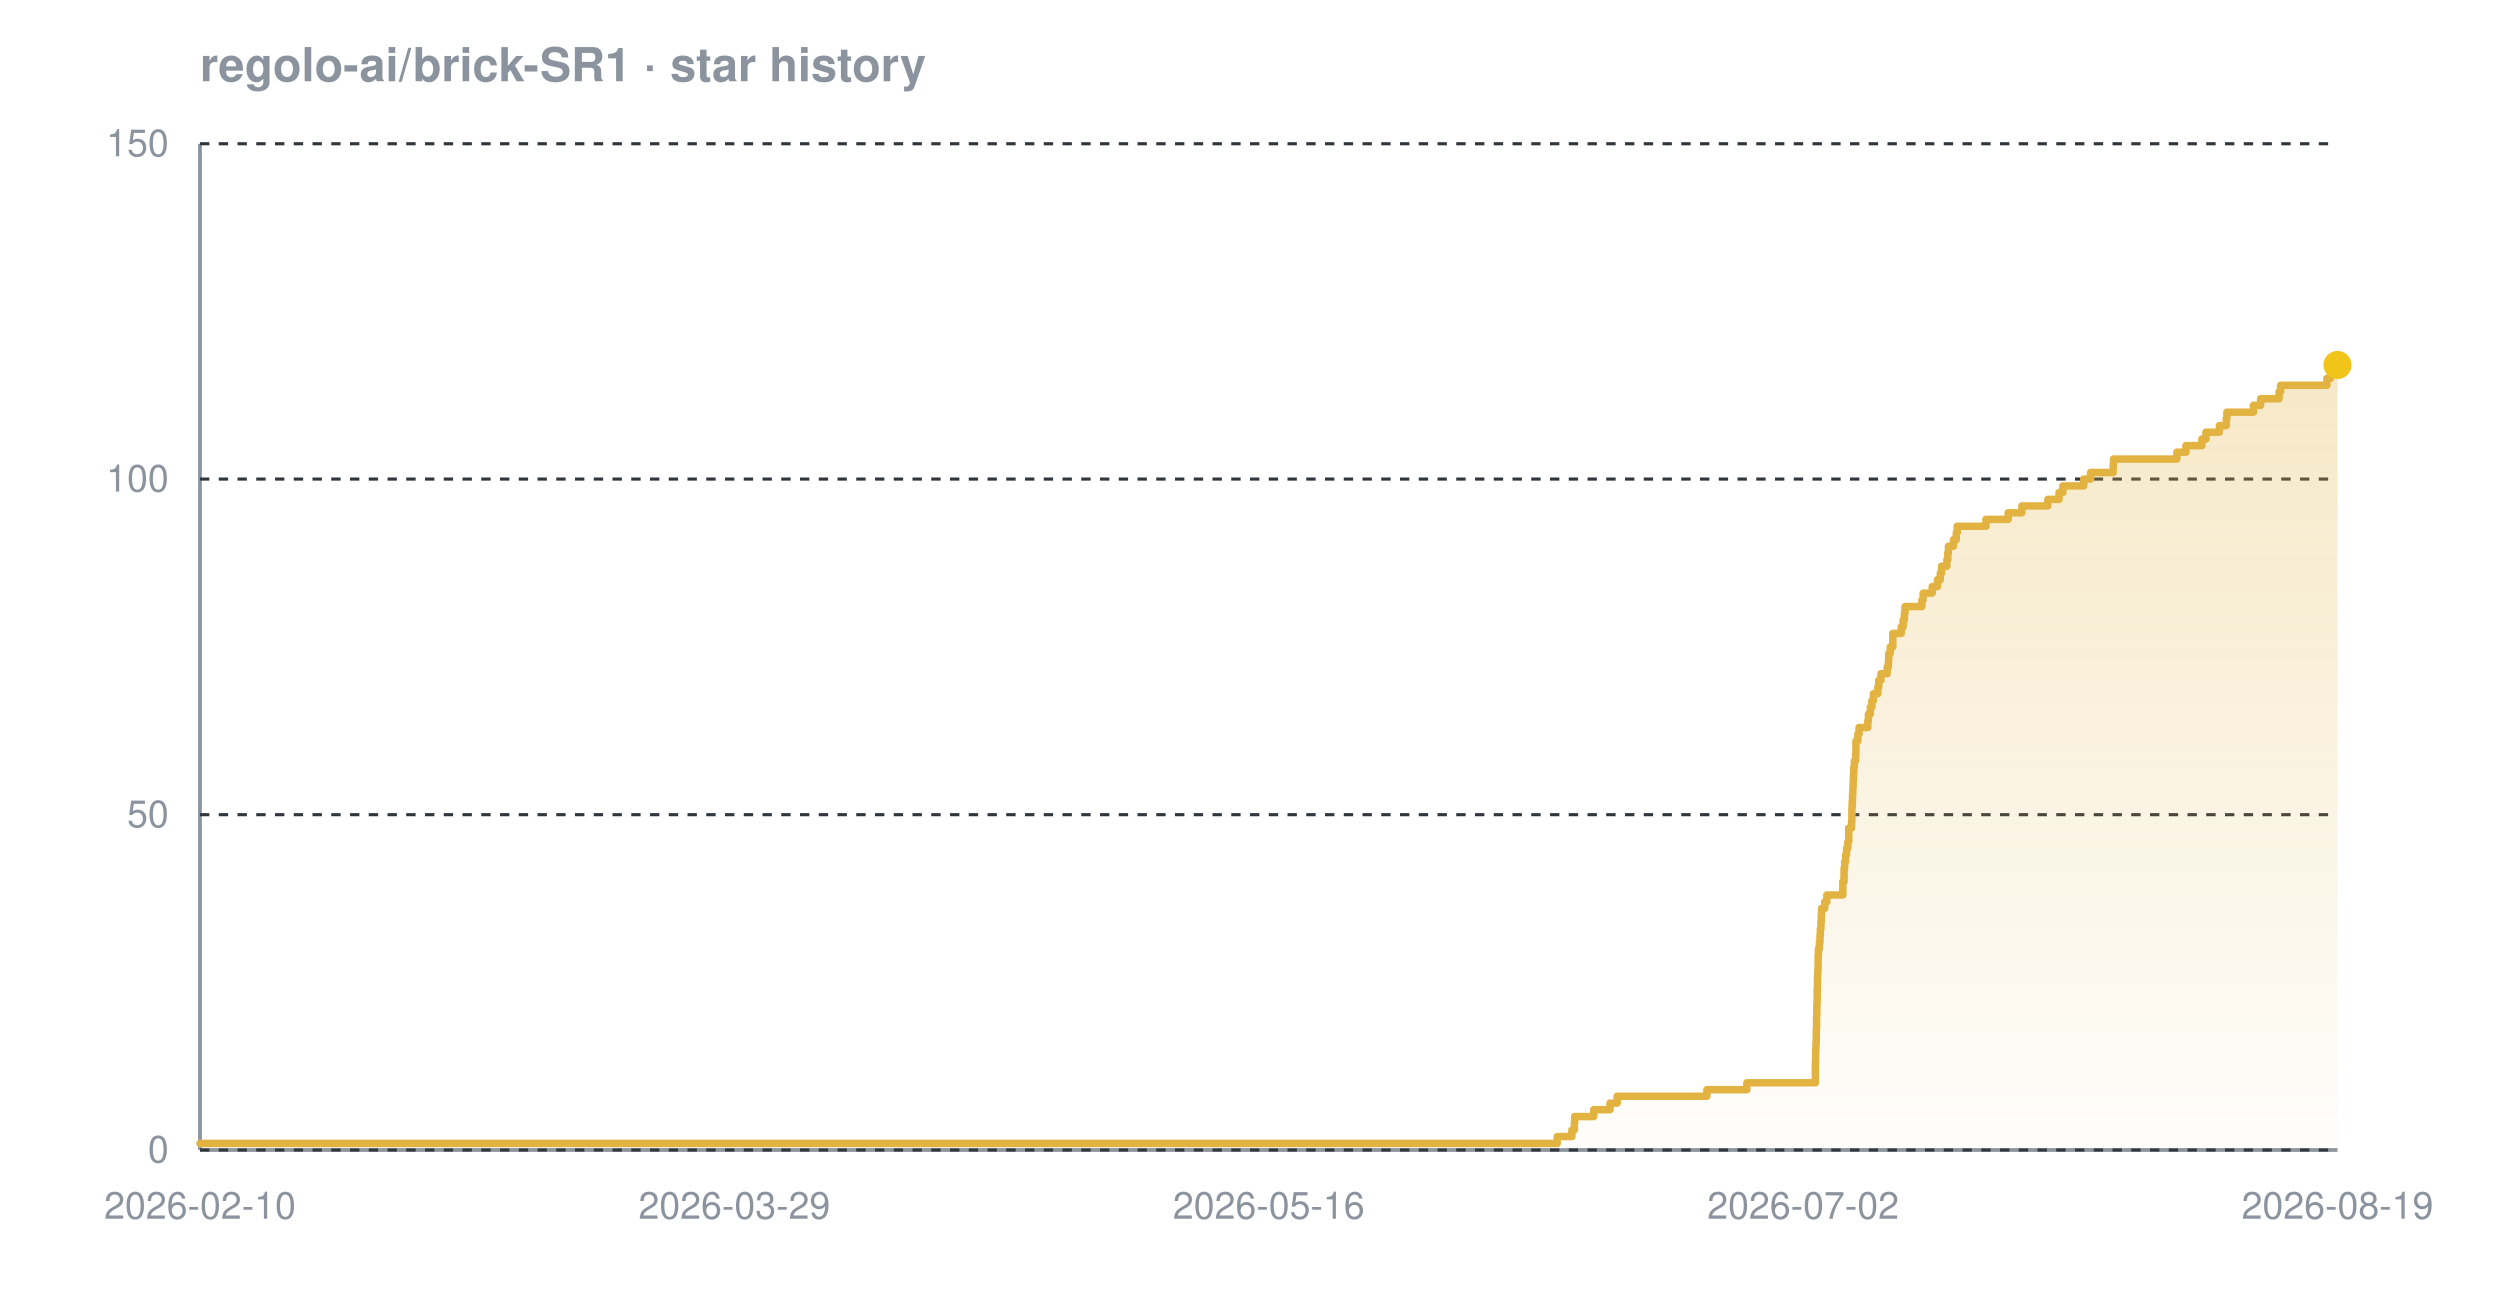
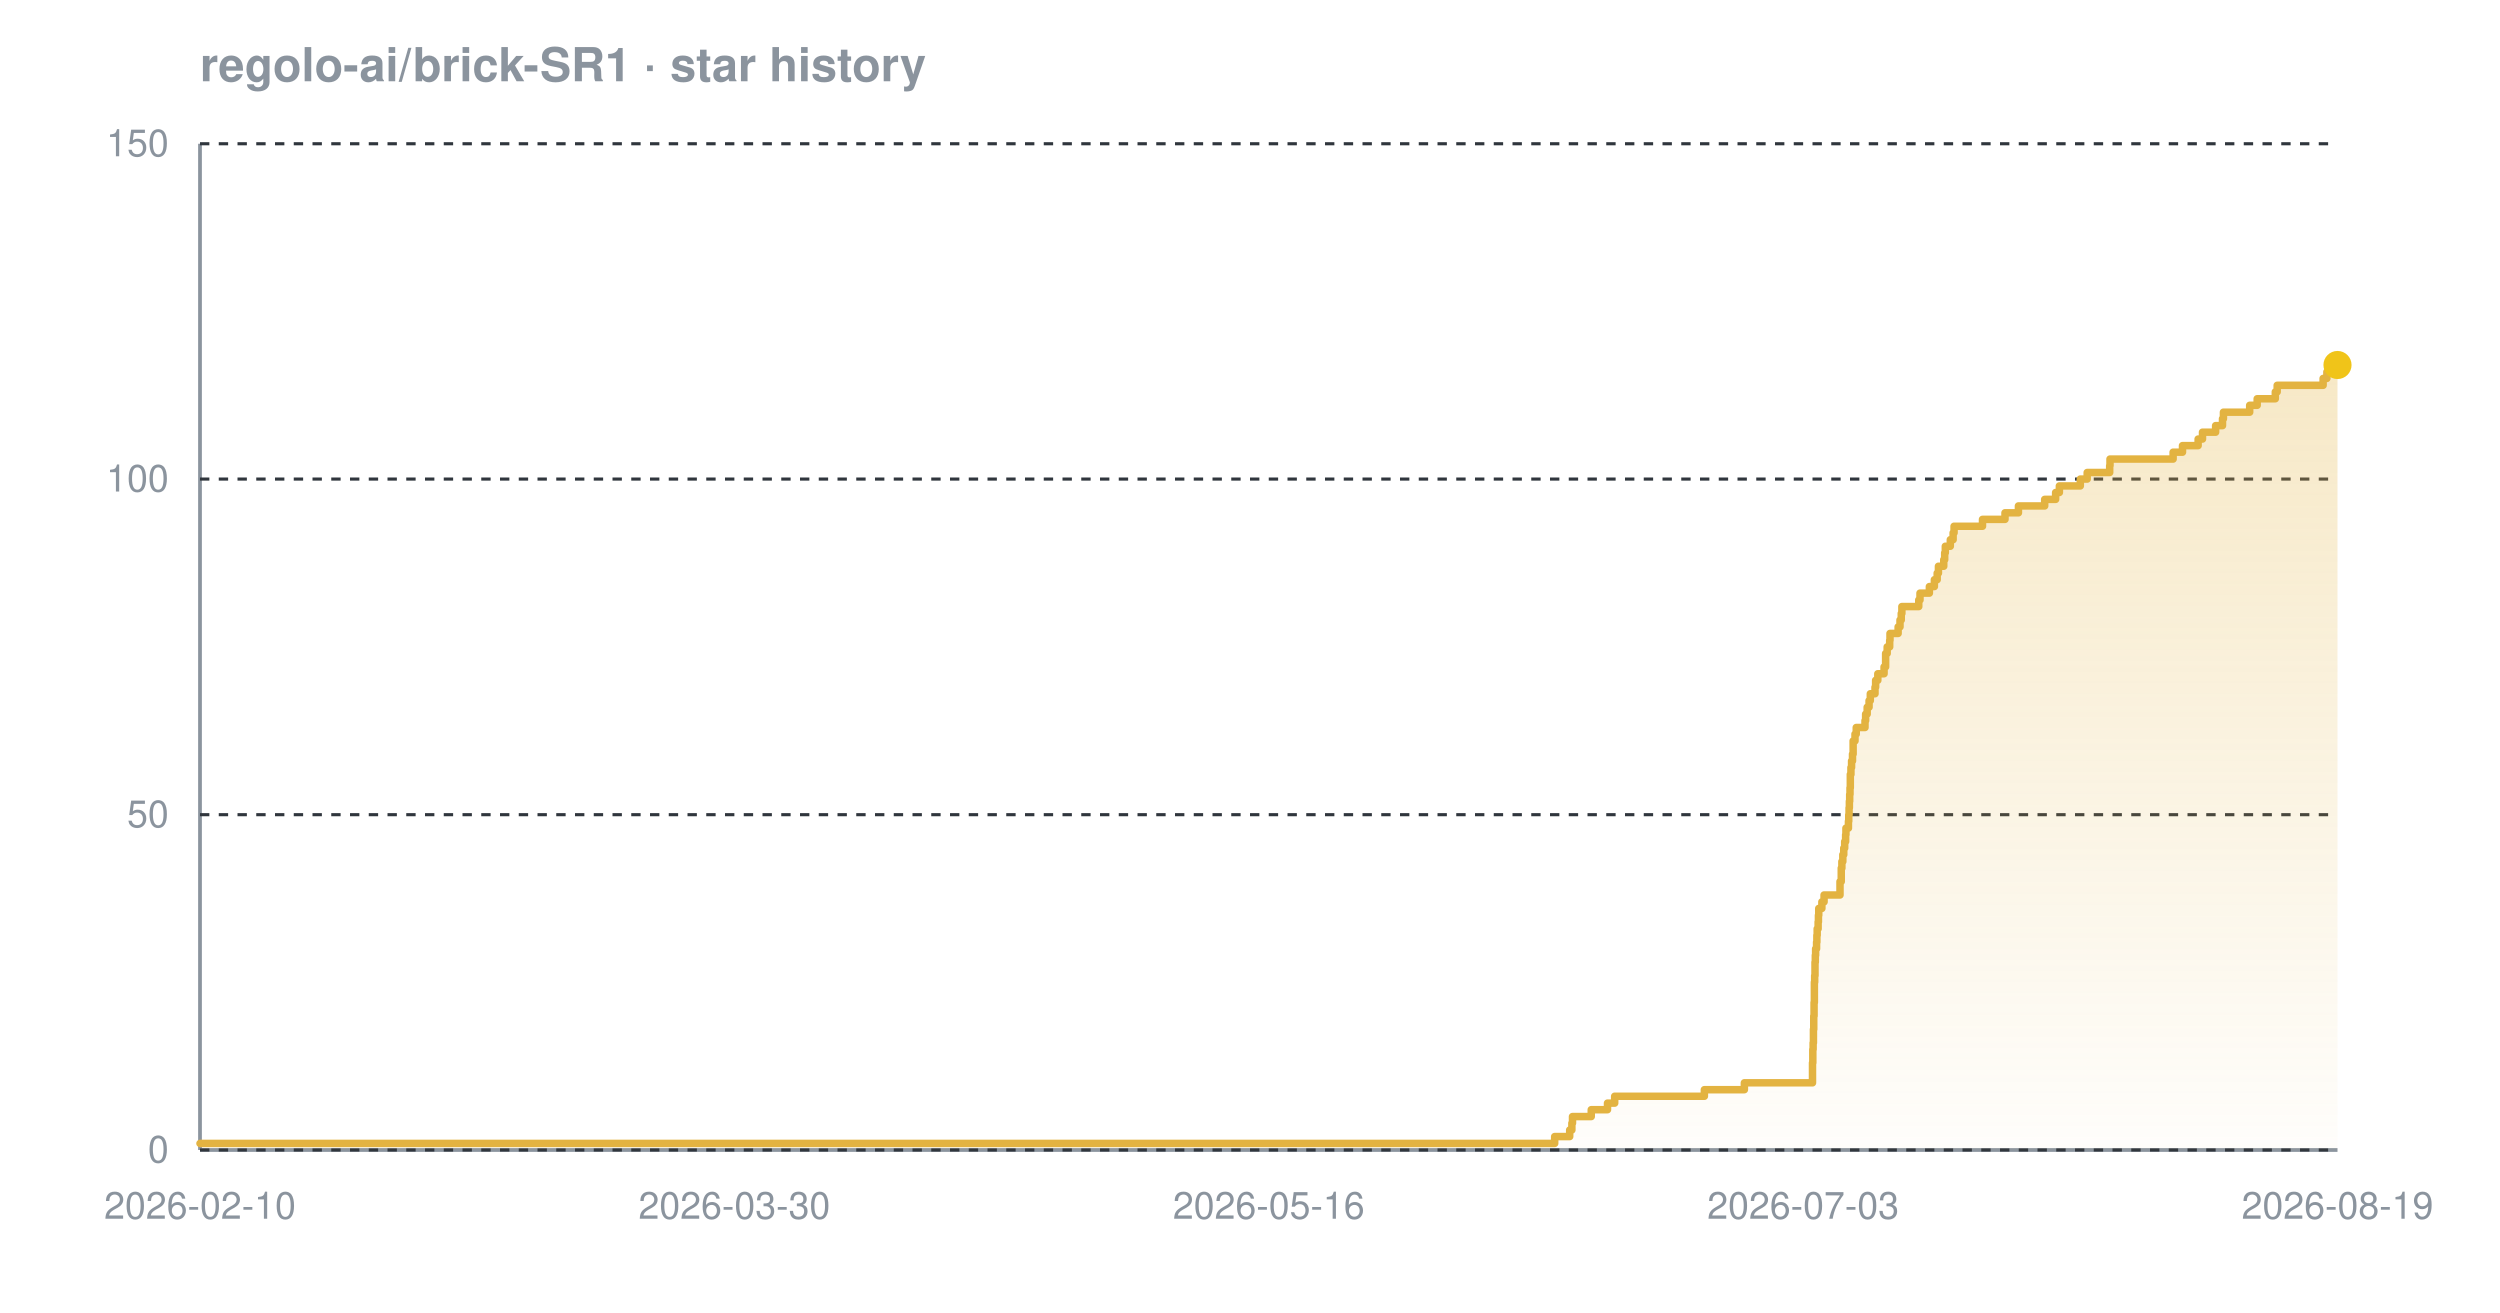
<svg xmlns="http://www.w3.org/2000/svg" width="800" height="420" viewBox="0 0 800 420" font-family="-apple-system,BlinkMacSystemFont,'Segoe UI',Helvetica,Arial,sans-serif" role="img" aria-label="Star history chart for regolo-ai/brick-SR1">
  <defs>
    <linearGradient id="grad-dark" x1="0" y1="0" x2="0" y2="1">
      <stop offset="0%" stop-color="#e3b341" stop-opacity="0.30" />
      <stop offset="100%" stop-color="#e3b341" stop-opacity="0.02" />
    </linearGradient>
  </defs>
  <text x="64" y="26" font-size="15" font-weight="600" fill="#8b949e">regolo-ai/brick-SR1 · star history</text>
  <line x1="64" y1="368" x2="748" y2="368" stroke="#8b949e" stroke-width="1.2" />
  <line x1="64" y1="46" x2="64" y2="368" stroke="#8b949e" stroke-width="1.2" />
  <line x1="64" y1="368.0" x2="748" y2="368.0" stroke="#30363d" stroke-width="1" stroke-dasharray="3 3" />
  <line x1="64" y1="260.7" x2="748" y2="260.7" stroke="#30363d" stroke-width="1" stroke-dasharray="3 3" />
  <line x1="64" y1="153.3" x2="748" y2="153.3" stroke="#30363d" stroke-width="1" stroke-dasharray="3 3" />
  <line x1="64" y1="46.0" x2="748" y2="46.0" stroke="#30363d" stroke-width="1" stroke-dasharray="3 3" />
-   <path d="M 64.0 365.9 L 498.3 365.9 L 498.3 363.7 L 503.0 363.7 L 503.0 361.6 L 503.8 361.6 L 503.8 359.4 L 503.9 359.4 L 503.9 357.3 L 510.0 357.3 L 510.0 355.1 L 515.2 355.1 L 515.2 353.0 L 517.5 353.0 L 517.5 350.8 L 546.2 350.8 L 546.2 348.7 L 559.0 348.7 L 559.0 346.5 L 580.9 346.5 L 580.9 344.4 L 580.9 344.4 L 580.9 342.2 L 580.9 342.2 L 580.9 340.1 L 581.0 340.1 L 581.0 337.9 L 581.0 337.9 L 581.0 335.8 L 581.1 335.8 L 581.1 333.7 L 581.2 333.7 L 581.2 331.5 L 581.2 331.5 L 581.2 329.4 L 581.3 329.4 L 581.3 327.2 L 581.3 327.2 L 581.3 325.1 L 581.4 325.1 L 581.4 322.9 L 581.4 322.9 L 581.4 320.8 L 581.5 320.8 L 581.5 318.6 L 581.5 318.6 L 581.5 316.5 L 581.6 316.5 L 581.6 314.3 L 581.6 314.3 L 581.6 312.2 L 581.7 312.2 L 581.7 310.0 L 581.8 310.0 L 581.8 307.9 L 581.8 307.9 L 581.8 305.7 L 581.9 305.7 L 581.9 303.6 L 582.2 303.6 L 582.2 301.5 L 582.4 301.5 L 582.4 299.3 L 582.5 299.3 L 582.5 297.2 L 582.7 297.2 L 582.7 295.0 L 582.8 295.0 L 582.8 292.9 L 582.9 292.9 L 582.9 290.7 L 583.9 290.7 L 583.9 288.6 L 584.6 288.6 L 584.6 286.4 L 589.7 286.4 L 589.7 284.3 L 589.7 284.3 L 589.7 282.1 L 590.1 282.1 L 590.1 280.0 L 590.1 280.0 L 590.1 277.8 L 590.3 277.8 L 590.3 275.7 L 590.6 275.7 L 590.6 273.5 L 590.9 273.5 L 590.9 271.4 L 591.3 271.4 L 591.3 269.3 L 591.6 269.3 L 591.6 267.1 L 591.6 267.1 L 591.6 265.0 L 592.5 265.0 L 592.5 262.8 L 592.6 262.8 L 592.6 260.7 L 592.6 260.7 L 592.6 258.5 L 592.7 258.5 L 592.7 256.4 L 592.8 256.4 L 592.8 254.2 L 592.9 254.2 L 592.9 252.1 L 593.0 252.1 L 593.0 249.9 L 593.1 249.9 L 593.1 247.8 L 593.2 247.8 L 593.2 245.6 L 593.4 245.6 L 593.4 243.5 L 593.8 243.5 L 593.8 241.3 L 593.9 241.3 L 593.9 239.2 L 593.9 239.2 L 593.9 237.1 L 594.5 237.1 L 594.5 234.9 L 594.9 234.9 L 594.9 232.8 L 597.7 232.8 L 597.7 230.6 L 597.9 230.6 L 597.9 228.5 L 598.5 228.5 L 598.5 226.3 L 599.0 226.3 L 599.0 224.2 L 599.5 224.2 L 599.5 222.0 L 600.9 222.0 L 600.9 219.9 L 601.2 219.9 L 601.2 217.7 L 601.9 217.7 L 601.9 215.6 L 603.9 215.6 L 603.9 213.4 L 604.3 213.4 L 604.3 211.3 L 604.4 211.3 L 604.4 209.1 L 604.9 209.1 L 604.9 207.0 L 605.7 207.0 L 605.7 204.9 L 605.7 204.9 L 605.7 202.7 L 608.4 202.7 L 608.4 200.6 L 609.0 200.6 L 609.0 198.4 L 609.4 198.4 L 609.4 196.3 L 609.6 196.3 L 609.6 194.1 L 615.0 194.1 L 615.0 192.0 L 615.4 192.0 L 615.4 189.8 L 618.3 189.8 L 618.3 187.7 L 620.0 187.7 L 620.0 185.5 L 620.9 185.5 L 620.9 183.4 L 621.3 183.4 L 621.3 181.2 L 623.0 181.2 L 623.0 179.1 L 623.3 179.1 L 623.3 176.9 L 623.5 176.9 L 623.5 174.8 L 625.1 174.8 L 625.1 172.7 L 626.0 172.7 L 626.0 170.5 L 626.3 170.5 L 626.3 168.4 L 635.5 168.4 L 635.5 166.2 L 642.6 166.2 L 642.6 164.1 L 647.0 164.1 L 647.0 161.9 L 655.3 161.9 L 655.3 159.8 L 658.9 159.8 L 658.9 157.6 L 660.1 157.6 L 660.1 155.5 L 666.8 155.5 L 666.8 153.3 L 669.0 153.3 L 669.0 151.2 L 676.2 151.2 L 676.2 149.0 L 676.3 149.0 L 676.3 146.9 L 696.6 146.9 L 696.6 144.7 L 699.5 144.7 L 699.5 142.6 L 704.6 142.6 L 704.6 140.5 L 705.9 140.5 L 705.9 138.3 L 710.2 138.3 L 710.2 136.2 L 712.4 136.2 L 712.4 134.0 L 712.6 134.0 L 712.6 131.9 L 721.1 131.9 L 721.1 129.7 L 723.4 129.7 L 723.4 127.6 L 729.3 127.6 L 729.3 125.4 L 729.8 125.4 L 729.8 123.3 L 744.6 123.3 L 744.6 121.1 L 745.8 121.1 L 745.8 119.0 L 746.5 119.0 L 746.5 116.8 L 748.0 116.8 L 748.0 116.8 L 748.0 368.0 L 64.0 368.0 Z" fill="url(#grad-dark)" />
-   <path d="M 64.0 365.9 L 498.3 365.9 L 498.3 363.7 L 503.0 363.7 L 503.0 361.6 L 503.8 361.6 L 503.8 359.4 L 503.9 359.4 L 503.9 357.3 L 510.0 357.3 L 510.0 355.1 L 515.2 355.1 L 515.2 353.0 L 517.5 353.0 L 517.5 350.8 L 546.2 350.8 L 546.2 348.7 L 559.0 348.7 L 559.0 346.5 L 580.9 346.5 L 580.9 344.4 L 580.9 344.4 L 580.9 342.2 L 580.9 342.2 L 580.9 340.1 L 581.0 340.1 L 581.0 337.9 L 581.0 337.9 L 581.0 335.8 L 581.1 335.8 L 581.1 333.7 L 581.2 333.7 L 581.2 331.5 L 581.2 331.5 L 581.2 329.4 L 581.3 329.4 L 581.3 327.2 L 581.3 327.2 L 581.3 325.1 L 581.4 325.1 L 581.4 322.9 L 581.4 322.9 L 581.4 320.8 L 581.5 320.8 L 581.5 318.6 L 581.5 318.6 L 581.5 316.5 L 581.6 316.5 L 581.6 314.3 L 581.6 314.3 L 581.6 312.2 L 581.7 312.2 L 581.7 310.0 L 581.8 310.0 L 581.8 307.9 L 581.8 307.9 L 581.8 305.7 L 581.9 305.7 L 581.9 303.6 L 582.2 303.6 L 582.2 301.5 L 582.4 301.5 L 582.4 299.3 L 582.5 299.3 L 582.5 297.2 L 582.7 297.2 L 582.7 295.0 L 582.8 295.0 L 582.8 292.9 L 582.9 292.9 L 582.9 290.7 L 583.9 290.7 L 583.9 288.6 L 584.6 288.6 L 584.6 286.4 L 589.7 286.4 L 589.7 284.3 L 589.7 284.3 L 589.7 282.1 L 590.1 282.1 L 590.1 280.0 L 590.1 280.0 L 590.1 277.8 L 590.3 277.8 L 590.3 275.7 L 590.6 275.7 L 590.6 273.5 L 590.9 273.5 L 590.9 271.4 L 591.3 271.4 L 591.3 269.3 L 591.6 269.3 L 591.6 267.1 L 591.6 267.1 L 591.6 265.0 L 592.5 265.0 L 592.5 262.8 L 592.6 262.8 L 592.6 260.7 L 592.6 260.7 L 592.6 258.5 L 592.7 258.5 L 592.7 256.4 L 592.8 256.4 L 592.8 254.2 L 592.9 254.2 L 592.9 252.1 L 593.0 252.1 L 593.0 249.9 L 593.1 249.9 L 593.1 247.8 L 593.2 247.8 L 593.2 245.6 L 593.4 245.6 L 593.4 243.5 L 593.8 243.5 L 593.8 241.3 L 593.9 241.3 L 593.9 239.2 L 593.9 239.2 L 593.9 237.1 L 594.5 237.1 L 594.5 234.9 L 594.9 234.9 L 594.9 232.8 L 597.7 232.8 L 597.7 230.6 L 597.9 230.6 L 597.9 228.5 L 598.5 228.5 L 598.5 226.3 L 599.0 226.3 L 599.0 224.2 L 599.5 224.2 L 599.5 222.0 L 600.9 222.0 L 600.9 219.9 L 601.2 219.9 L 601.2 217.7 L 601.9 217.7 L 601.9 215.6 L 603.9 215.6 L 603.9 213.4 L 604.3 213.4 L 604.3 211.3 L 604.4 211.3 L 604.4 209.1 L 604.9 209.1 L 604.9 207.0 L 605.7 207.0 L 605.7 204.9 L 605.7 204.9 L 605.7 202.7 L 608.4 202.7 L 608.4 200.6 L 609.0 200.6 L 609.0 198.4 L 609.4 198.4 L 609.4 196.3 L 609.6 196.3 L 609.6 194.1 L 615.0 194.1 L 615.0 192.0 L 615.4 192.0 L 615.4 189.8 L 618.3 189.8 L 618.3 187.7 L 620.0 187.7 L 620.0 185.5 L 620.9 185.5 L 620.9 183.4 L 621.3 183.4 L 621.3 181.2 L 623.0 181.2 L 623.0 179.1 L 623.3 179.1 L 623.3 176.9 L 623.5 176.9 L 623.5 174.8 L 625.1 174.8 L 625.1 172.7 L 626.0 172.7 L 626.0 170.5 L 626.3 170.5 L 626.3 168.4 L 635.5 168.4 L 635.5 166.2 L 642.6 166.2 L 642.6 164.1 L 647.0 164.1 L 647.0 161.9 L 655.3 161.9 L 655.3 159.8 L 658.9 159.8 L 658.9 157.6 L 660.1 157.6 L 660.1 155.5 L 666.8 155.5 L 666.8 153.3 L 669.0 153.3 L 669.0 151.2 L 676.2 151.2 L 676.2 149.0 L 676.3 149.0 L 676.3 146.9 L 696.6 146.9 L 696.6 144.7 L 699.5 144.7 L 699.5 142.6 L 704.6 142.6 L 704.6 140.5 L 705.9 140.5 L 705.9 138.3 L 710.2 138.3 L 710.2 136.2 L 712.4 136.2 L 712.4 134.0 L 712.6 134.0 L 712.6 131.9 L 721.1 131.9 L 721.1 129.7 L 723.4 129.7 L 723.4 127.6 L 729.3 127.6 L 729.3 125.4 L 729.8 125.4 L 729.8 123.3 L 744.6 123.3 L 744.6 121.1 L 745.8 121.1 L 745.8 119.0 L 746.5 119.0 L 746.5 116.8 L 748.0 116.8 L 748.0 116.8" fill="none" stroke="#e3b341" stroke-width="2.4" stroke-linejoin="round" stroke-linecap="round" />
+   <path d="M 64.0 365.9 L 497.5 365.9 L 497.5 363.7 L 502.3 363.7 L 502.3 361.6 L 503.0 361.6 L 503.0 359.4 L 503.2 359.4 L 503.2 357.3 L 509.2 357.3 L 509.2 355.1 L 514.4 355.1 L 514.4 353.0 L 516.7 353.0 L 516.7 350.8 L 545.4 350.8 L 545.4 348.7 L 558.2 348.7 L 558.2 346.5 L 580.0 346.5 L 580.0 344.4 L 580.0 344.4 L 580.0 342.2 L 580.0 342.2 L 580.0 340.1 L 580.1 340.1 L 580.1 337.9 L 580.1 337.9 L 580.1 335.8 L 580.2 335.8 L 580.2 333.7 L 580.3 333.7 L 580.3 331.5 L 580.3 331.5 L 580.3 329.4 L 580.4 329.4 L 580.4 327.2 L 580.4 327.2 L 580.4 325.1 L 580.5 325.1 L 580.5 322.9 L 580.5 322.9 L 580.5 320.8 L 580.6 320.8 L 580.6 318.6 L 580.6 318.6 L 580.6 316.5 L 580.6 316.5 L 580.6 314.3 L 580.7 314.3 L 580.7 312.2 L 580.8 312.2 L 580.8 310.0 L 580.8 310.0 L 580.8 307.9 L 580.9 307.9 L 580.9 305.7 L 581.0 305.7 L 581.0 303.6 L 581.3 303.6 L 581.3 301.5 L 581.4 301.5 L 581.4 299.3 L 581.5 299.3 L 581.5 297.2 L 581.8 297.2 L 581.8 295.0 L 581.9 295.0 L 581.9 292.9 L 582.0 292.9 L 582.0 290.7 L 583.0 290.7 L 583.0 288.6 L 583.7 288.6 L 583.7 286.4 L 588.8 286.4 L 588.8 284.3 L 588.8 284.3 L 588.8 282.1 L 589.2 282.1 L 589.2 280.0 L 589.2 280.0 L 589.2 277.8 L 589.4 277.8 L 589.4 275.7 L 589.7 275.7 L 589.7 273.5 L 590.0 273.5 L 590.0 271.4 L 590.3 271.4 L 590.3 269.3 L 590.6 269.3 L 590.6 267.1 L 590.7 267.1 L 590.7 265.0 L 591.5 265.0 L 591.5 262.8 L 591.6 262.8 L 591.6 260.7 L 591.7 260.7 L 591.7 258.5 L 591.8 258.5 L 591.8 256.4 L 591.9 256.4 L 591.9 254.2 L 592.0 254.2 L 592.0 252.1 L 592.1 252.1 L 592.1 249.9 L 592.1 249.9 L 592.1 247.8 L 592.3 247.8 L 592.3 245.6 L 592.5 245.6 L 592.5 243.5 L 592.8 243.5 L 592.8 241.3 L 593.0 241.3 L 593.0 239.2 L 593.0 239.2 L 593.0 237.1 L 593.6 237.1 L 593.6 234.9 L 594.0 234.9 L 594.0 232.8 L 596.8 232.8 L 596.8 230.6 L 597.0 230.6 L 597.0 228.5 L 597.5 228.5 L 597.5 226.3 L 598.1 226.3 L 598.1 224.2 L 598.5 224.2 L 598.5 222.0 L 600.0 222.0 L 600.0 219.9 L 600.2 219.9 L 600.2 217.7 L 600.9 217.7 L 600.9 215.6 L 602.9 215.6 L 602.9 213.4 L 603.4 213.4 L 603.4 211.3 L 603.4 211.3 L 603.4 209.1 L 603.9 209.1 L 603.9 207.0 L 604.7 207.0 L 604.7 204.9 L 604.8 204.9 L 604.8 202.7 L 607.4 202.7 L 607.4 200.6 L 608.0 200.6 L 608.0 198.4 L 608.4 198.4 L 608.4 196.3 L 608.6 196.3 L 608.6 194.1 L 614.0 194.1 L 614.0 192.0 L 614.4 192.0 L 614.4 189.8 L 617.4 189.8 L 617.4 187.7 L 619.0 187.7 L 619.0 185.5 L 619.9 185.5 L 619.9 183.4 L 620.3 183.4 L 620.3 181.2 L 622.0 181.2 L 622.0 179.1 L 622.3 179.1 L 622.3 176.9 L 622.5 176.9 L 622.5 174.8 L 624.1 174.8 L 624.1 172.7 L 625.0 172.7 L 625.0 170.5 L 625.3 170.5 L 625.3 168.4 L 634.4 168.4 L 634.4 166.2 L 641.6 166.2 L 641.6 164.1 L 645.9 164.1 L 645.9 161.9 L 654.3 161.9 L 654.3 159.8 L 657.8 159.8 L 657.8 157.6 L 659.0 157.6 L 659.0 155.5 L 665.7 155.5 L 665.7 153.3 L 667.9 153.3 L 667.9 151.2 L 675.1 151.2 L 675.1 149.0 L 675.2 149.0 L 675.2 146.9 L 695.4 146.9 L 695.4 144.7 L 698.4 144.7 L 698.4 142.6 L 703.4 142.6 L 703.4 140.5 L 704.8 140.5 L 704.8 138.3 L 709.0 138.3 L 709.0 136.2 L 711.2 136.2 L 711.2 134.0 L 711.5 134.0 L 711.5 131.9 L 719.9 131.9 L 719.9 129.7 L 722.3 129.7 L 722.3 127.6 L 728.1 127.6 L 728.1 125.4 L 728.7 125.4 L 728.7 123.3 L 743.4 123.3 L 743.4 121.1 L 744.6 121.1 L 744.6 119.0 L 745.3 119.0 L 745.3 116.8 L 748.0 116.8 L 748.0 116.8 L 748.0 368.0 L 64.0 368.0 Z" fill="url(#grad-dark)" />
+   <path d="M 64.0 365.9 L 497.5 365.9 L 497.5 363.7 L 502.3 363.7 L 502.3 361.6 L 503.0 361.6 L 503.0 359.4 L 503.2 359.4 L 503.2 357.3 L 509.2 357.3 L 509.2 355.1 L 514.4 355.1 L 514.4 353.0 L 516.7 353.0 L 516.7 350.8 L 545.4 350.8 L 545.4 348.7 L 558.2 348.7 L 558.2 346.5 L 580.0 346.5 L 580.0 344.4 L 580.0 344.4 L 580.0 342.2 L 580.0 342.2 L 580.0 340.1 L 580.1 340.1 L 580.1 337.9 L 580.1 337.9 L 580.1 335.8 L 580.2 335.8 L 580.2 333.7 L 580.3 333.7 L 580.3 331.5 L 580.3 331.5 L 580.3 329.4 L 580.4 329.4 L 580.4 327.2 L 580.4 327.2 L 580.4 325.1 L 580.5 325.1 L 580.5 322.9 L 580.5 322.9 L 580.5 320.8 L 580.6 320.8 L 580.6 318.6 L 580.6 318.6 L 580.6 316.5 L 580.6 316.5 L 580.6 314.3 L 580.7 314.3 L 580.7 312.2 L 580.8 312.2 L 580.8 310.0 L 580.8 310.0 L 580.8 307.9 L 580.9 307.9 L 580.9 305.7 L 581.0 305.7 L 581.0 303.6 L 581.3 303.6 L 581.3 301.5 L 581.4 301.5 L 581.4 299.3 L 581.5 299.3 L 581.5 297.2 L 581.8 297.2 L 581.8 295.0 L 581.9 295.0 L 581.9 292.9 L 582.0 292.9 L 582.0 290.7 L 583.0 290.7 L 583.0 288.6 L 583.7 288.6 L 583.7 286.4 L 588.8 286.4 L 588.8 284.3 L 588.8 284.3 L 588.8 282.1 L 589.2 282.1 L 589.2 280.0 L 589.2 280.0 L 589.2 277.8 L 589.4 277.8 L 589.4 275.7 L 589.7 275.7 L 589.7 273.5 L 590.0 273.5 L 590.0 271.4 L 590.3 271.4 L 590.3 269.3 L 590.6 269.3 L 590.6 267.1 L 590.7 267.1 L 590.7 265.0 L 591.5 265.0 L 591.5 262.8 L 591.6 262.8 L 591.6 260.7 L 591.7 260.7 L 591.7 258.5 L 591.8 258.5 L 591.8 256.4 L 591.9 256.4 L 591.9 254.2 L 592.0 254.2 L 592.0 252.1 L 592.1 252.1 L 592.1 249.9 L 592.1 249.9 L 592.1 247.8 L 592.3 247.8 L 592.3 245.6 L 592.5 245.6 L 592.5 243.5 L 592.8 243.5 L 592.8 241.3 L 593.0 241.3 L 593.0 239.2 L 593.0 239.2 L 593.0 237.1 L 593.6 237.1 L 593.6 234.9 L 594.0 234.9 L 594.0 232.8 L 596.8 232.8 L 596.8 230.6 L 597.0 230.6 L 597.0 228.5 L 597.5 228.5 L 597.5 226.3 L 598.1 226.3 L 598.1 224.2 L 598.5 224.2 L 598.5 222.0 L 600.0 222.0 L 600.0 219.9 L 600.2 219.9 L 600.2 217.7 L 600.9 217.7 L 600.9 215.6 L 602.9 215.6 L 602.9 213.4 L 603.4 213.4 L 603.4 211.3 L 603.4 211.3 L 603.4 209.1 L 603.9 209.1 L 603.9 207.0 L 604.7 207.0 L 604.7 204.9 L 604.8 204.9 L 604.8 202.7 L 607.4 202.7 L 607.4 200.6 L 608.0 200.6 L 608.0 198.4 L 608.4 198.4 L 608.4 196.3 L 608.6 196.3 L 608.6 194.1 L 614.0 194.1 L 614.0 192.0 L 614.4 192.0 L 614.4 189.8 L 617.4 189.8 L 617.4 187.7 L 619.0 187.7 L 619.0 185.5 L 619.9 185.5 L 619.9 183.4 L 620.3 183.4 L 620.3 181.2 L 622.0 181.2 L 622.0 179.1 L 622.3 179.1 L 622.3 176.9 L 622.5 176.9 L 622.5 174.8 L 624.1 174.8 L 624.1 172.7 L 625.0 172.7 L 625.0 170.5 L 625.3 170.5 L 625.3 168.4 L 634.4 168.4 L 634.4 166.2 L 641.6 166.2 L 641.6 164.1 L 645.9 164.1 L 645.9 161.9 L 654.3 161.9 L 654.3 159.8 L 657.8 159.8 L 657.8 157.6 L 659.0 157.6 L 659.0 155.5 L 665.7 155.5 L 665.7 153.3 L 667.9 153.3 L 667.9 151.2 L 675.1 151.2 L 675.1 149.0 L 675.2 149.0 L 675.2 146.9 L 695.4 146.9 L 695.4 144.7 L 698.4 144.7 L 698.4 142.6 L 703.4 142.6 L 703.4 140.5 L 704.8 140.5 L 704.8 138.3 L 709.0 138.3 L 709.0 136.2 L 711.2 136.2 L 711.2 134.0 L 711.5 134.0 L 711.5 131.9 L 719.9 131.9 L 719.9 129.7 L 722.3 129.7 L 722.3 127.6 L 728.1 127.6 L 728.1 125.4 L 728.7 125.4 L 728.7 123.3 L 743.4 123.3 L 743.4 121.1 L 744.6 121.1 L 744.6 119.0 L 745.3 119.0 L 745.3 116.8 L 748.0 116.8 L 748.0 116.8" fill="none" stroke="#e3b341" stroke-width="2.4" stroke-linejoin="round" stroke-linecap="round" />
  <circle cx="748.0" cy="116.8" r="4.5" fill="#f0c419" />
  <text x="54" y="372.0" text-anchor="end" font-size="12" fill="#8b949e">0</text>
  <text x="54" y="264.7" text-anchor="end" font-size="12" fill="#8b949e">50</text>
  <text x="54" y="157.3" text-anchor="end" font-size="12" fill="#8b949e">100</text>
  <text x="54" y="50.0" text-anchor="end" font-size="12" fill="#8b949e">150</text>
  <text x="64.0" y="390" text-anchor="middle" font-size="12" fill="#8b949e">2026-02-10</text>
-   <text x="235.0" y="390" text-anchor="middle" font-size="12" fill="#8b949e">2026-03-29</text>
+   <text x="235.0" y="390" text-anchor="middle" font-size="12" fill="#8b949e">2026-03-30</text>
  <text x="406.0" y="390" text-anchor="middle" font-size="12" fill="#8b949e">2026-05-16</text>
-   <text x="577.0" y="390" text-anchor="middle" font-size="12" fill="#8b949e">2026-07-02</text>
+   <text x="577.0" y="390" text-anchor="middle" font-size="12" fill="#8b949e">2026-07-03</text>
  <text x="748.0" y="390" text-anchor="middle" font-size="12" fill="#8b949e">2026-08-19</text>
</svg>
